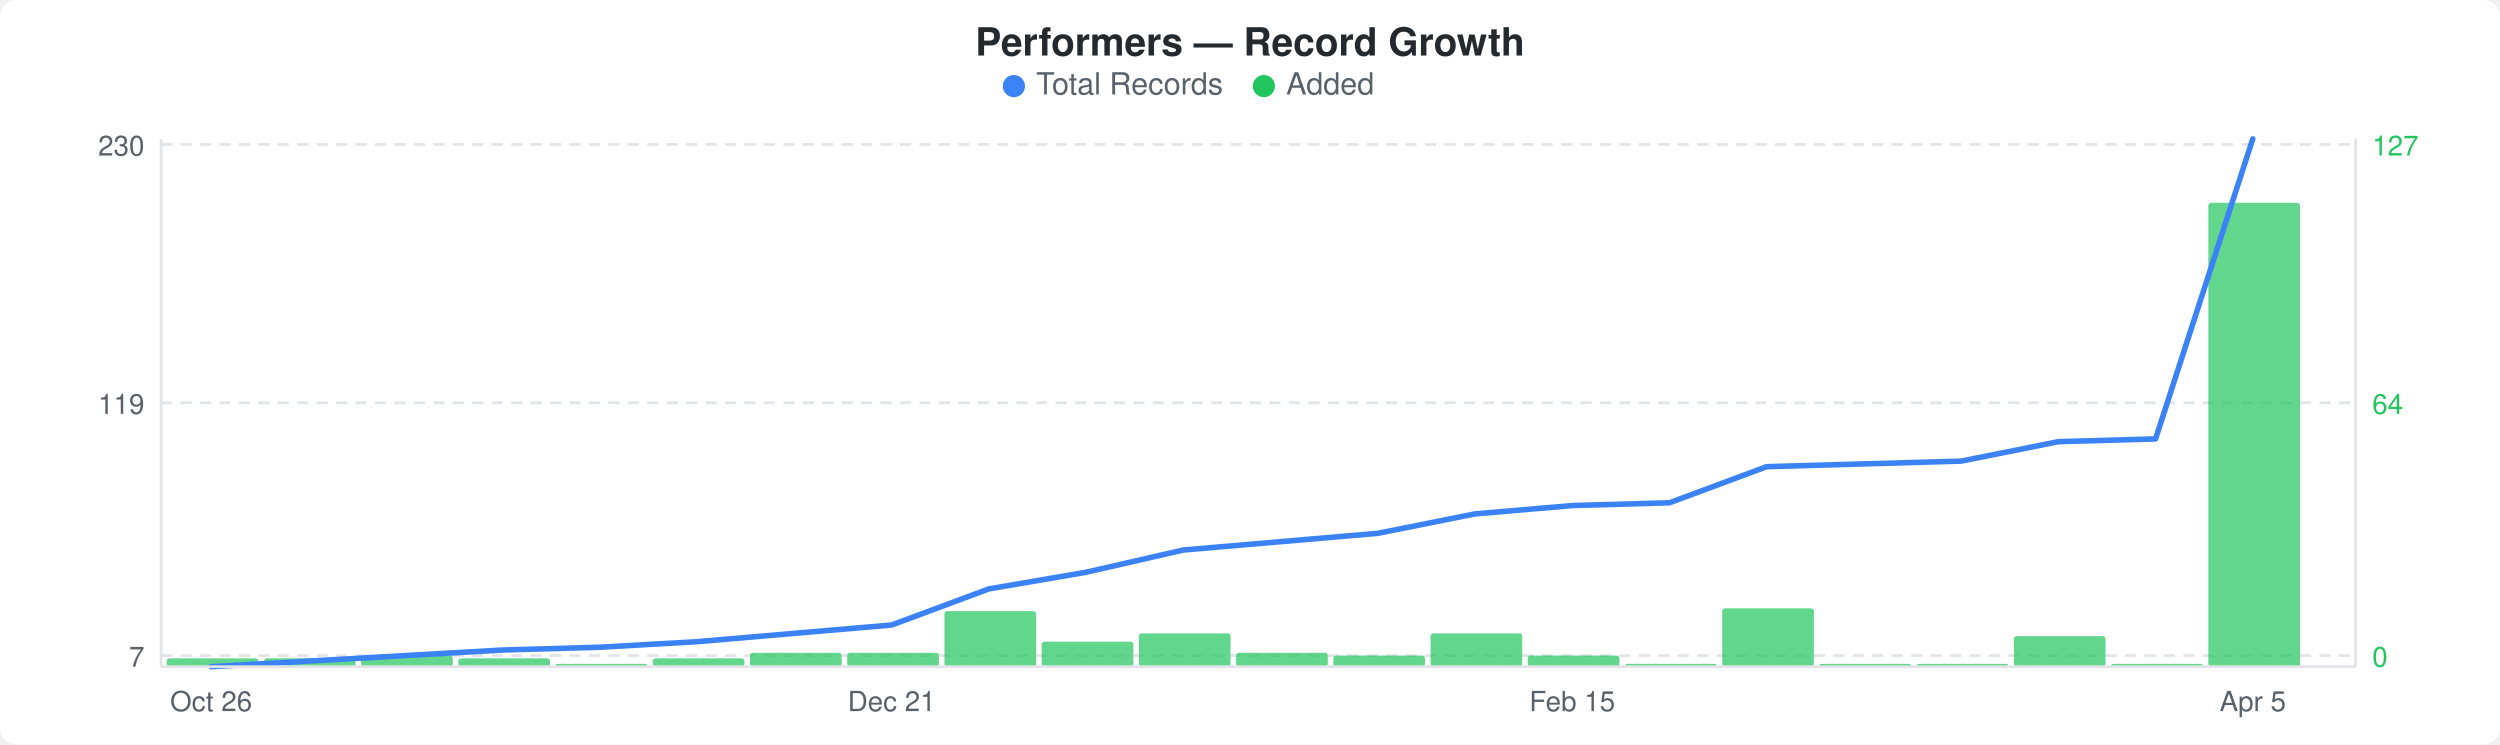
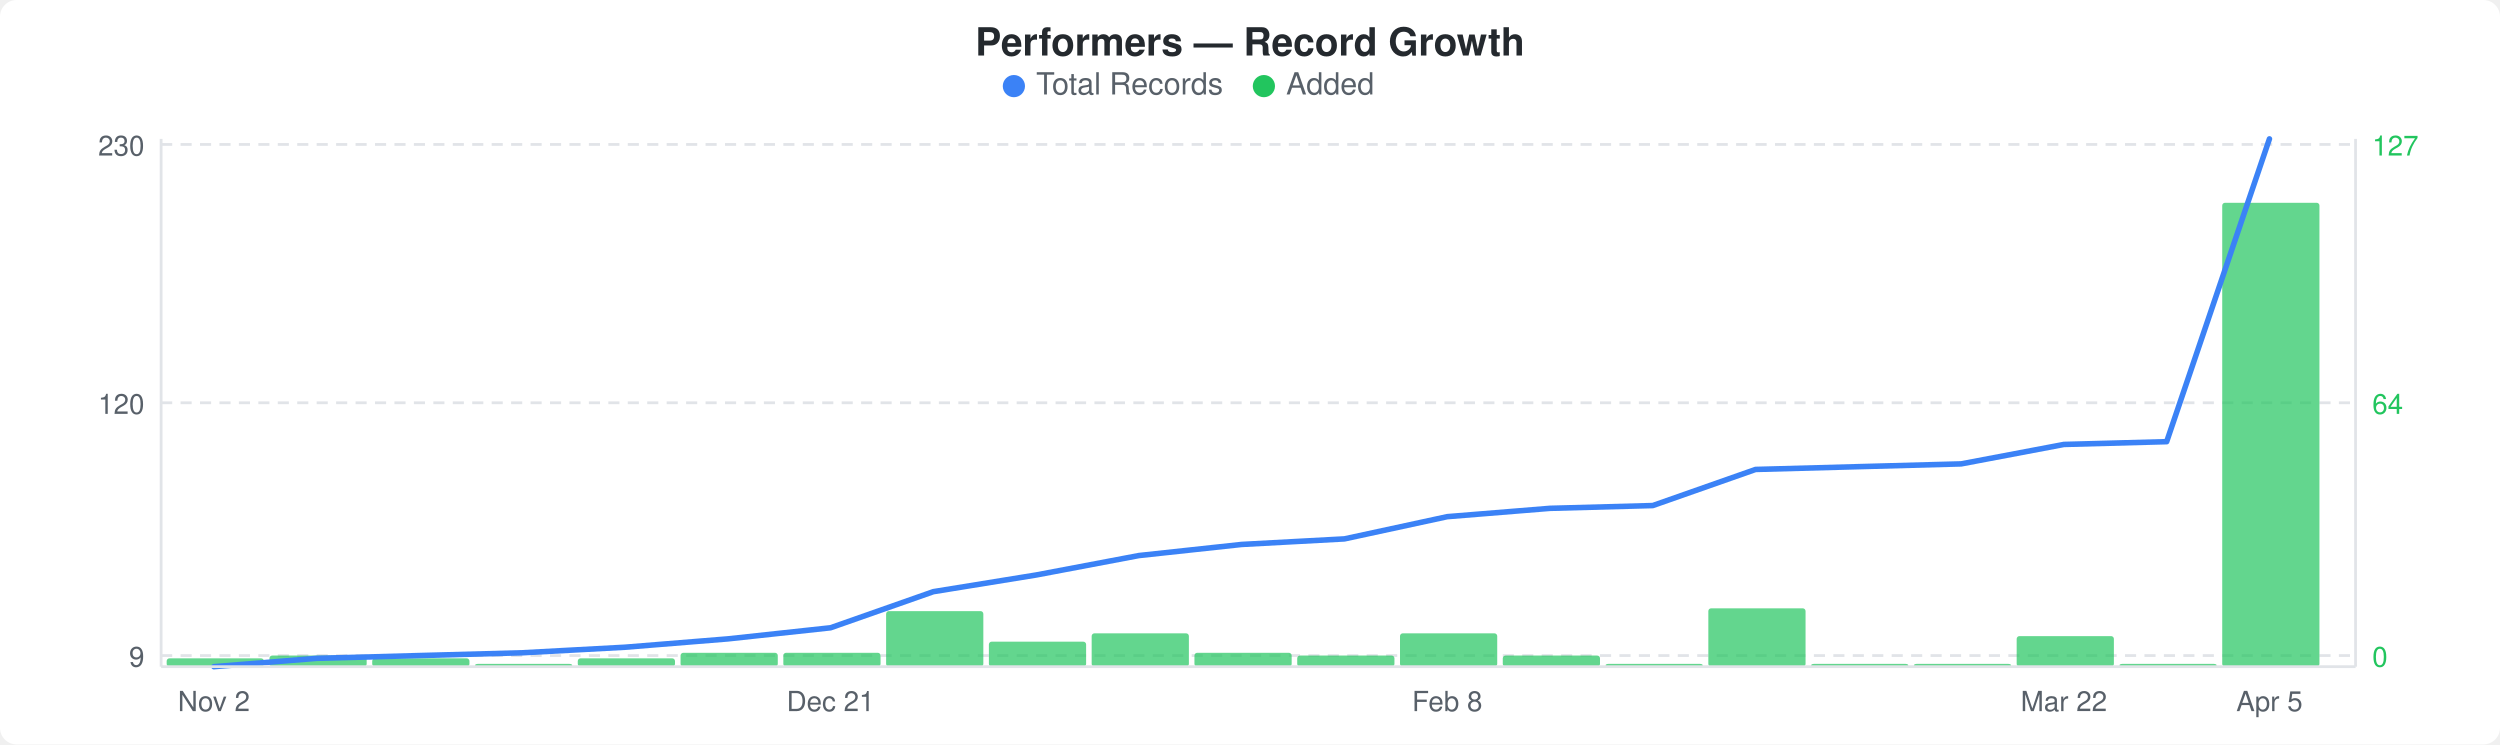
<svg xmlns="http://www.w3.org/2000/svg" width="900" height="268" viewBox="0 0 900 268">
  <rect width="900" height="268" fill="#ffffff" rx="6" ry="6" />
  <text x="450" y="20" text-anchor="middle" font-family="-apple-system, BlinkMacSystemFont, &quot;Segoe UI&quot;, Helvetica, Arial, sans-serif" font-size="14" font-weight="600" fill="#24292e">Performers — Record Growth</text>
  <circle cx="365" cy="31" r="4" fill="#3b82f6" />
  <text x="373" y="34" font-family="-apple-system, BlinkMacSystemFont, &quot;Segoe UI&quot;, Helvetica, Arial, sans-serif" font-size="11" fill="#586069">Total Records</text>
  <circle cx="455" cy="31" r="4" fill="#22c55e" />
  <text x="463" y="34" font-family="-apple-system, BlinkMacSystemFont, &quot;Segoe UI&quot;, Helvetica, Arial, sans-serif" font-size="11" fill="#586069">Added</text>
  <line x1="58" y1="52" x2="848" y2="52" stroke="#e1e4e8" stroke-width="1" stroke-dasharray="4,3" />
  <line x1="58" y1="145" x2="848" y2="145" stroke="#e1e4e8" stroke-width="1" stroke-dasharray="4,3" />
  <line x1="58" y1="236" x2="848" y2="236" stroke="#e1e4e8" stroke-width="1" stroke-dasharray="4,3" />
-   <rect x="60" y="237" width="33" height="3" rx="1" fill="#22c55eb3" />
-   <rect x="95" y="237" width="33" height="3" rx="1" fill="#22c55eb3" />
-   <rect x="130" y="236" width="33" height="4" rx="1" fill="#22c55eb3" />
-   <rect x="165" y="237" width="33" height="3" rx="1" fill="#22c55eb3" />
-   <rect x="200" y="239" width="33" height="1" rx="1" fill="#22c55eb3" />
-   <rect x="235" y="237" width="33" height="3" rx="1" fill="#22c55eb3" />
-   <rect x="270" y="235" width="33" height="5" rx="1" fill="#22c55eb3" />
-   <rect x="305" y="235" width="33" height="5" rx="1" fill="#22c55eb3" />
-   <rect x="340" y="220" width="33" height="20" rx="1" fill="#22c55eb3" />
-   <rect x="375" y="231" width="33" height="9" rx="1" fill="#22c55eb3" />
-   <rect x="410" y="228" width="33" height="12" rx="1" fill="#22c55eb3" />
-   <rect x="445" y="235" width="33" height="5" rx="1" fill="#22c55eb3" />
-   <rect x="480" y="236" width="33" height="4" rx="1" fill="#22c55eb3" />
-   <rect x="515" y="228" width="33" height="12" rx="1" fill="#22c55eb3" />
-   <rect x="550" y="236" width="33" height="4" rx="1" fill="#22c55eb3" />
-   <rect x="585" y="239" width="33" height="1" rx="1" fill="#22c55eb3" />
-   <rect x="620" y="219" width="33" height="21" rx="1" fill="#22c55eb3" />
-   <rect x="655" y="239" width="33" height="1" rx="1" fill="#22c55eb3" />
-   <rect x="690" y="239" width="33" height="1" rx="1" fill="#22c55eb3" />
-   <rect x="725" y="229" width="33" height="11" rx="1" fill="#22c55eb3" />
-   <rect x="760" y="239" width="33" height="1" rx="1" fill="#22c55eb3" />
-   <rect x="795" y="73" width="33" height="167" rx="1" fill="#22c55eb3" />
-   <polyline points="76,240 111,238 146,236 181,234 216,233 251,231 286,228 321,225 356,212 391,206 426,198 461,195 496,192 531,185 566,182 601,181 636,168 671,167 706,166 741,159 776,158 811,50" fill="none" stroke="#3b82f6" stroke-width="2" stroke-linejoin="round" stroke-linecap="round" />
+   <rect x="60" y="237" width="35" height="3" rx="1" fill="#22c55eb3" />
+   <rect x="97" y="236" width="35" height="4" rx="1" fill="#22c55eb3" />
+   <rect x="134" y="237" width="35" height="3" rx="1" fill="#22c55eb3" />
+   <rect x="171" y="239" width="35" height="1" rx="1" fill="#22c55eb3" />
+   <rect x="208" y="237" width="35" height="3" rx="1" fill="#22c55eb3" />
+   <rect x="245" y="235" width="35" height="5" rx="1" fill="#22c55eb3" />
+   <rect x="282" y="235" width="35" height="5" rx="1" fill="#22c55eb3" />
+   <rect x="319" y="220" width="35" height="20" rx="1" fill="#22c55eb3" />
+   <rect x="356" y="231" width="35" height="9" rx="1" fill="#22c55eb3" />
+   <rect x="393" y="228" width="35" height="12" rx="1" fill="#22c55eb3" />
+   <rect x="430" y="235" width="35" height="5" rx="1" fill="#22c55eb3" />
+   <rect x="467" y="236" width="35" height="4" rx="1" fill="#22c55eb3" />
+   <rect x="504" y="228" width="35" height="12" rx="1" fill="#22c55eb3" />
+   <rect x="541" y="236" width="35" height="4" rx="1" fill="#22c55eb3" />
+   <rect x="578" y="239" width="35" height="1" rx="1" fill="#22c55eb3" />
+   <rect x="615" y="219" width="35" height="21" rx="1" fill="#22c55eb3" />
+   <rect x="652" y="239" width="35" height="1" rx="1" fill="#22c55eb3" />
+   <rect x="689" y="239" width="35" height="1" rx="1" fill="#22c55eb3" />
+   <rect x="726" y="229" width="35" height="11" rx="1" fill="#22c55eb3" />
+   <rect x="763" y="239" width="35" height="1" rx="1" fill="#22c55eb3" />
+   <rect x="800" y="73" width="35" height="167" rx="1" fill="#22c55eb3" />
+   <polyline points="77,240 114,237 151,236 188,235 225,233 262,230 299,226 336,213 373,207 410,200 447,196 484,194 521,186 558,183 595,182 632,169 669,168 706,167 743,160 780,159 817,50" fill="none" stroke="#3b82f6" stroke-width="2" stroke-linejoin="round" stroke-linecap="round" />
  <text x="52" y="56" text-anchor="end" font-family="-apple-system, BlinkMacSystemFont, &quot;Segoe UI&quot;, Helvetica, Arial, sans-serif" font-size="10" fill="#586069">230</text>
-   <text x="52" y="149" text-anchor="end" font-family="-apple-system, BlinkMacSystemFont, &quot;Segoe UI&quot;, Helvetica, Arial, sans-serif" font-size="10" fill="#586069">119</text>
-   <text x="52" y="240" text-anchor="end" font-family="-apple-system, BlinkMacSystemFont, &quot;Segoe UI&quot;, Helvetica, Arial, sans-serif" font-size="10" fill="#586069">7</text>
+   <text x="52" y="149" text-anchor="end" font-family="-apple-system, BlinkMacSystemFont, &quot;Segoe UI&quot;, Helvetica, Arial, sans-serif" font-size="10" fill="#586069">120</text>
+   <text x="52" y="240" text-anchor="end" font-family="-apple-system, BlinkMacSystemFont, &quot;Segoe UI&quot;, Helvetica, Arial, sans-serif" font-size="10" fill="#586069">9</text>
  <text x="854" y="56" text-anchor="start" font-family="-apple-system, BlinkMacSystemFont, &quot;Segoe UI&quot;, Helvetica, Arial, sans-serif" font-size="10" fill="#22c55e">127</text>
  <text x="854" y="149" text-anchor="start" font-family="-apple-system, BlinkMacSystemFont, &quot;Segoe UI&quot;, Helvetica, Arial, sans-serif" font-size="10" fill="#22c55e">64</text>
  <text x="854" y="240" text-anchor="start" font-family="-apple-system, BlinkMacSystemFont, &quot;Segoe UI&quot;, Helvetica, Arial, sans-serif" font-size="10" fill="#22c55e">0</text>
  <line x1="58" y1="50" x2="58" y2="240" stroke="#e1e4e8" stroke-width="1" />
  <line x1="58" y1="240" x2="848" y2="240" stroke="#e1e4e8" stroke-width="1" />
  <line x1="848" y1="50" x2="848" y2="240" stroke="#e1e4e8" stroke-width="1" />
-   <text x="76" y="256" text-anchor="middle" font-family="-apple-system, BlinkMacSystemFont, &quot;Segoe UI&quot;, Helvetica, Arial, sans-serif" font-size="10" fill="#586069">Oct 26</text>
-   <text x="321" y="256" text-anchor="middle" font-family="-apple-system, BlinkMacSystemFont, &quot;Segoe UI&quot;, Helvetica, Arial, sans-serif" font-size="10" fill="#586069">Dec 21</text>
-   <text x="566" y="256" text-anchor="middle" font-family="-apple-system, BlinkMacSystemFont, &quot;Segoe UI&quot;, Helvetica, Arial, sans-serif" font-size="10" fill="#586069">Feb 15</text>
-   <text x="811" y="256" text-anchor="middle" font-family="-apple-system, BlinkMacSystemFont, &quot;Segoe UI&quot;, Helvetica, Arial, sans-serif" font-size="10" fill="#586069">Apr 5</text>
+   <text x="77" y="256" text-anchor="middle" font-family="-apple-system, BlinkMacSystemFont, &quot;Segoe UI&quot;, Helvetica, Arial, sans-serif" font-size="10" fill="#586069">Nov 2</text>
+   <text x="299" y="256" text-anchor="middle" font-family="-apple-system, BlinkMacSystemFont, &quot;Segoe UI&quot;, Helvetica, Arial, sans-serif" font-size="10" fill="#586069">Dec 21</text>
+   <text x="521" y="256" text-anchor="middle" font-family="-apple-system, BlinkMacSystemFont, &quot;Segoe UI&quot;, Helvetica, Arial, sans-serif" font-size="10" fill="#586069">Feb 8</text>
+   <text x="743" y="256" text-anchor="middle" font-family="-apple-system, BlinkMacSystemFont, &quot;Segoe UI&quot;, Helvetica, Arial, sans-serif" font-size="10" fill="#586069">Mar 22</text>
+   <text x="817" y="256" text-anchor="middle" font-family="-apple-system, BlinkMacSystemFont, &quot;Segoe UI&quot;, Helvetica, Arial, sans-serif" font-size="10" fill="#586069">Apr 5</text>
</svg>
